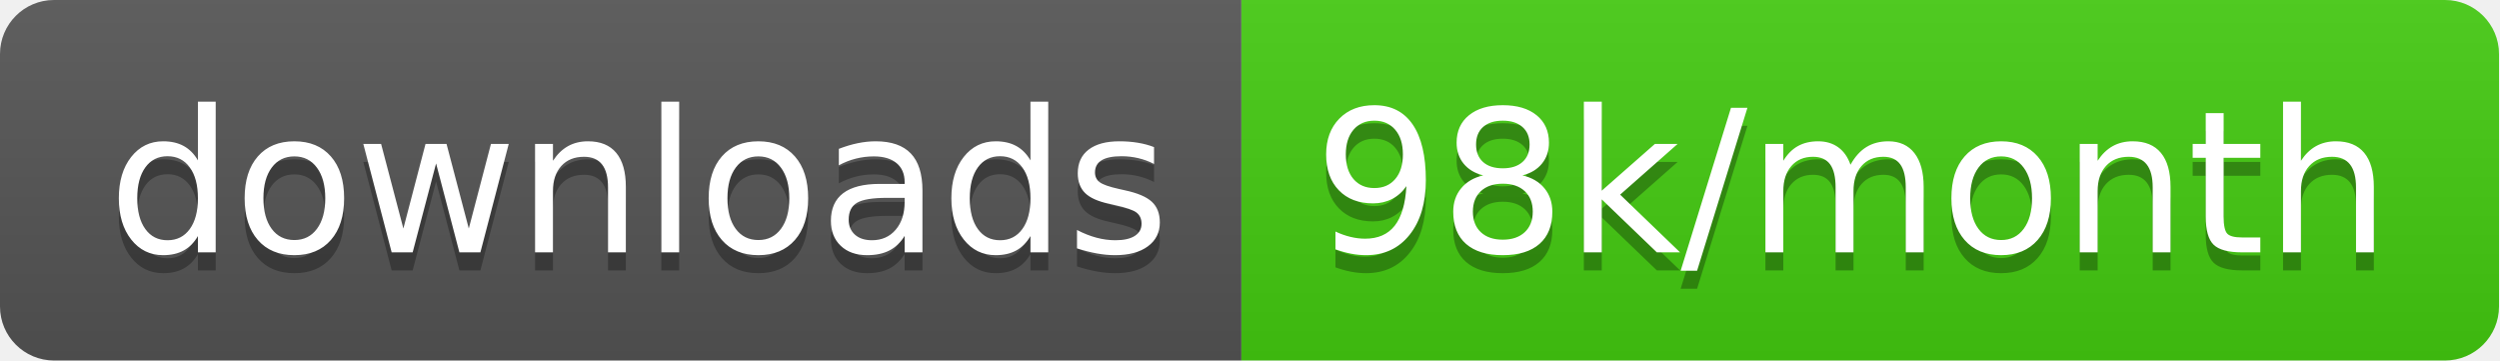
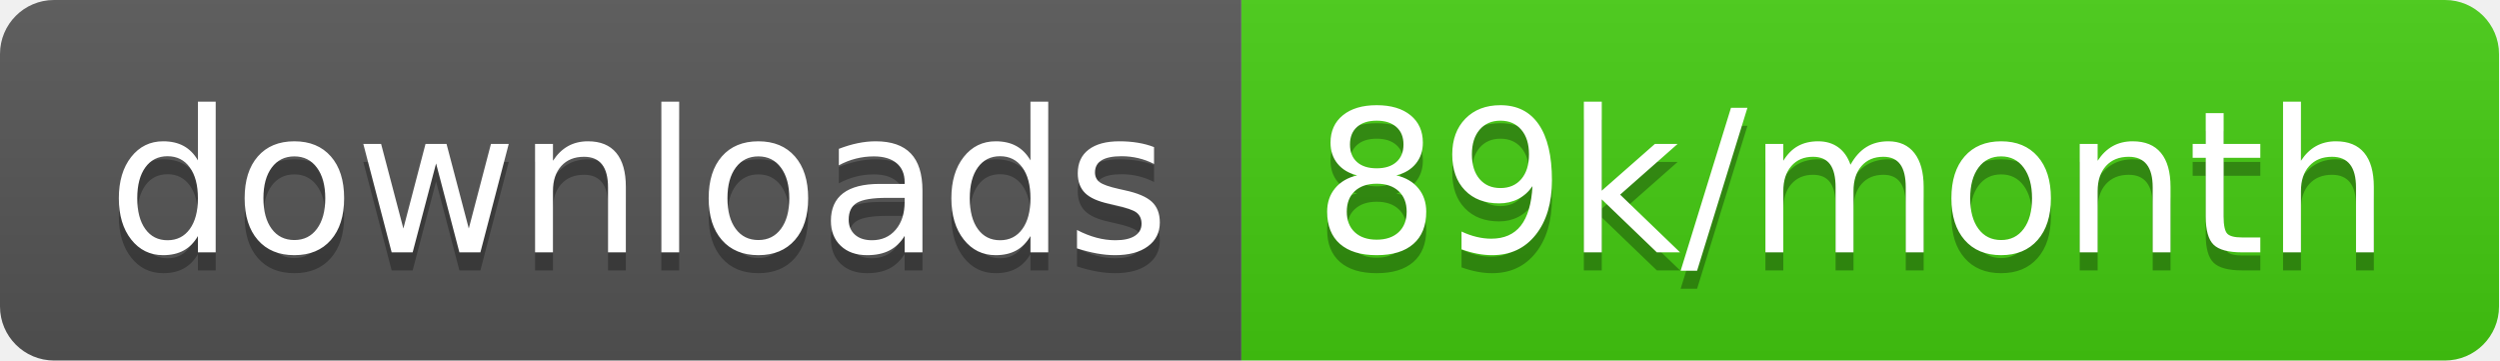
<svg xmlns="http://www.w3.org/2000/svg" width="138.7" height="20">
  <linearGradient id="smooth" x2="0" y2="100%">
    <stop offset="0" stop-color="#bbb" stop-opacity=".1" />
    <stop offset="1" stop-opacity=".1" />
  </linearGradient>
  <clipPath id="round">
    <rect width="138.7" height="20" rx="3" fill="#fff" />
  </clipPath>
  <g clip-path="url(#round)">
    <rect width="68.9" height="20" fill="#555" />
    <rect x="68.9" width="69.8" height="20" fill="#4c1" />
    <rect width="138.7" height="20" fill="url(#smooth)" />
  </g>
  <g fill="#fff" text-anchor="middle" font-family="DejaVu Sans,Verdana,Geneva,sans-serif" font-size="110">
    <text x="354.5" y="150" fill="#010101" fill-opacity=".3" transform="scale(0.1)" textLength="589.0" lengthAdjust="spacing">downloads</text>
    <text x="354.5" y="140" transform="scale(0.1)" textLength="589.0" lengthAdjust="spacing">downloads</text>
-     <text x="1028.0" y="150" fill="#010101" fill-opacity=".3" transform="scale(0.1)" textLength="598.0" lengthAdjust="spacing">98k/month</text>
-     <text x="1028.0" y="140" transform="scale(0.1)" textLength="598.0" lengthAdjust="spacing">98k/month</text>
+     <text x="1028.0" y="150" fill="#010101" fill-opacity=".3" transform="scale(0.1)" textLength="598.0" lengthAdjust="spacing">89k/month</text>
+     <text x="1028.0" y="140" transform="scale(0.1)" textLength="598.0" lengthAdjust="spacing">89k/month</text>
  </g>
</svg>
